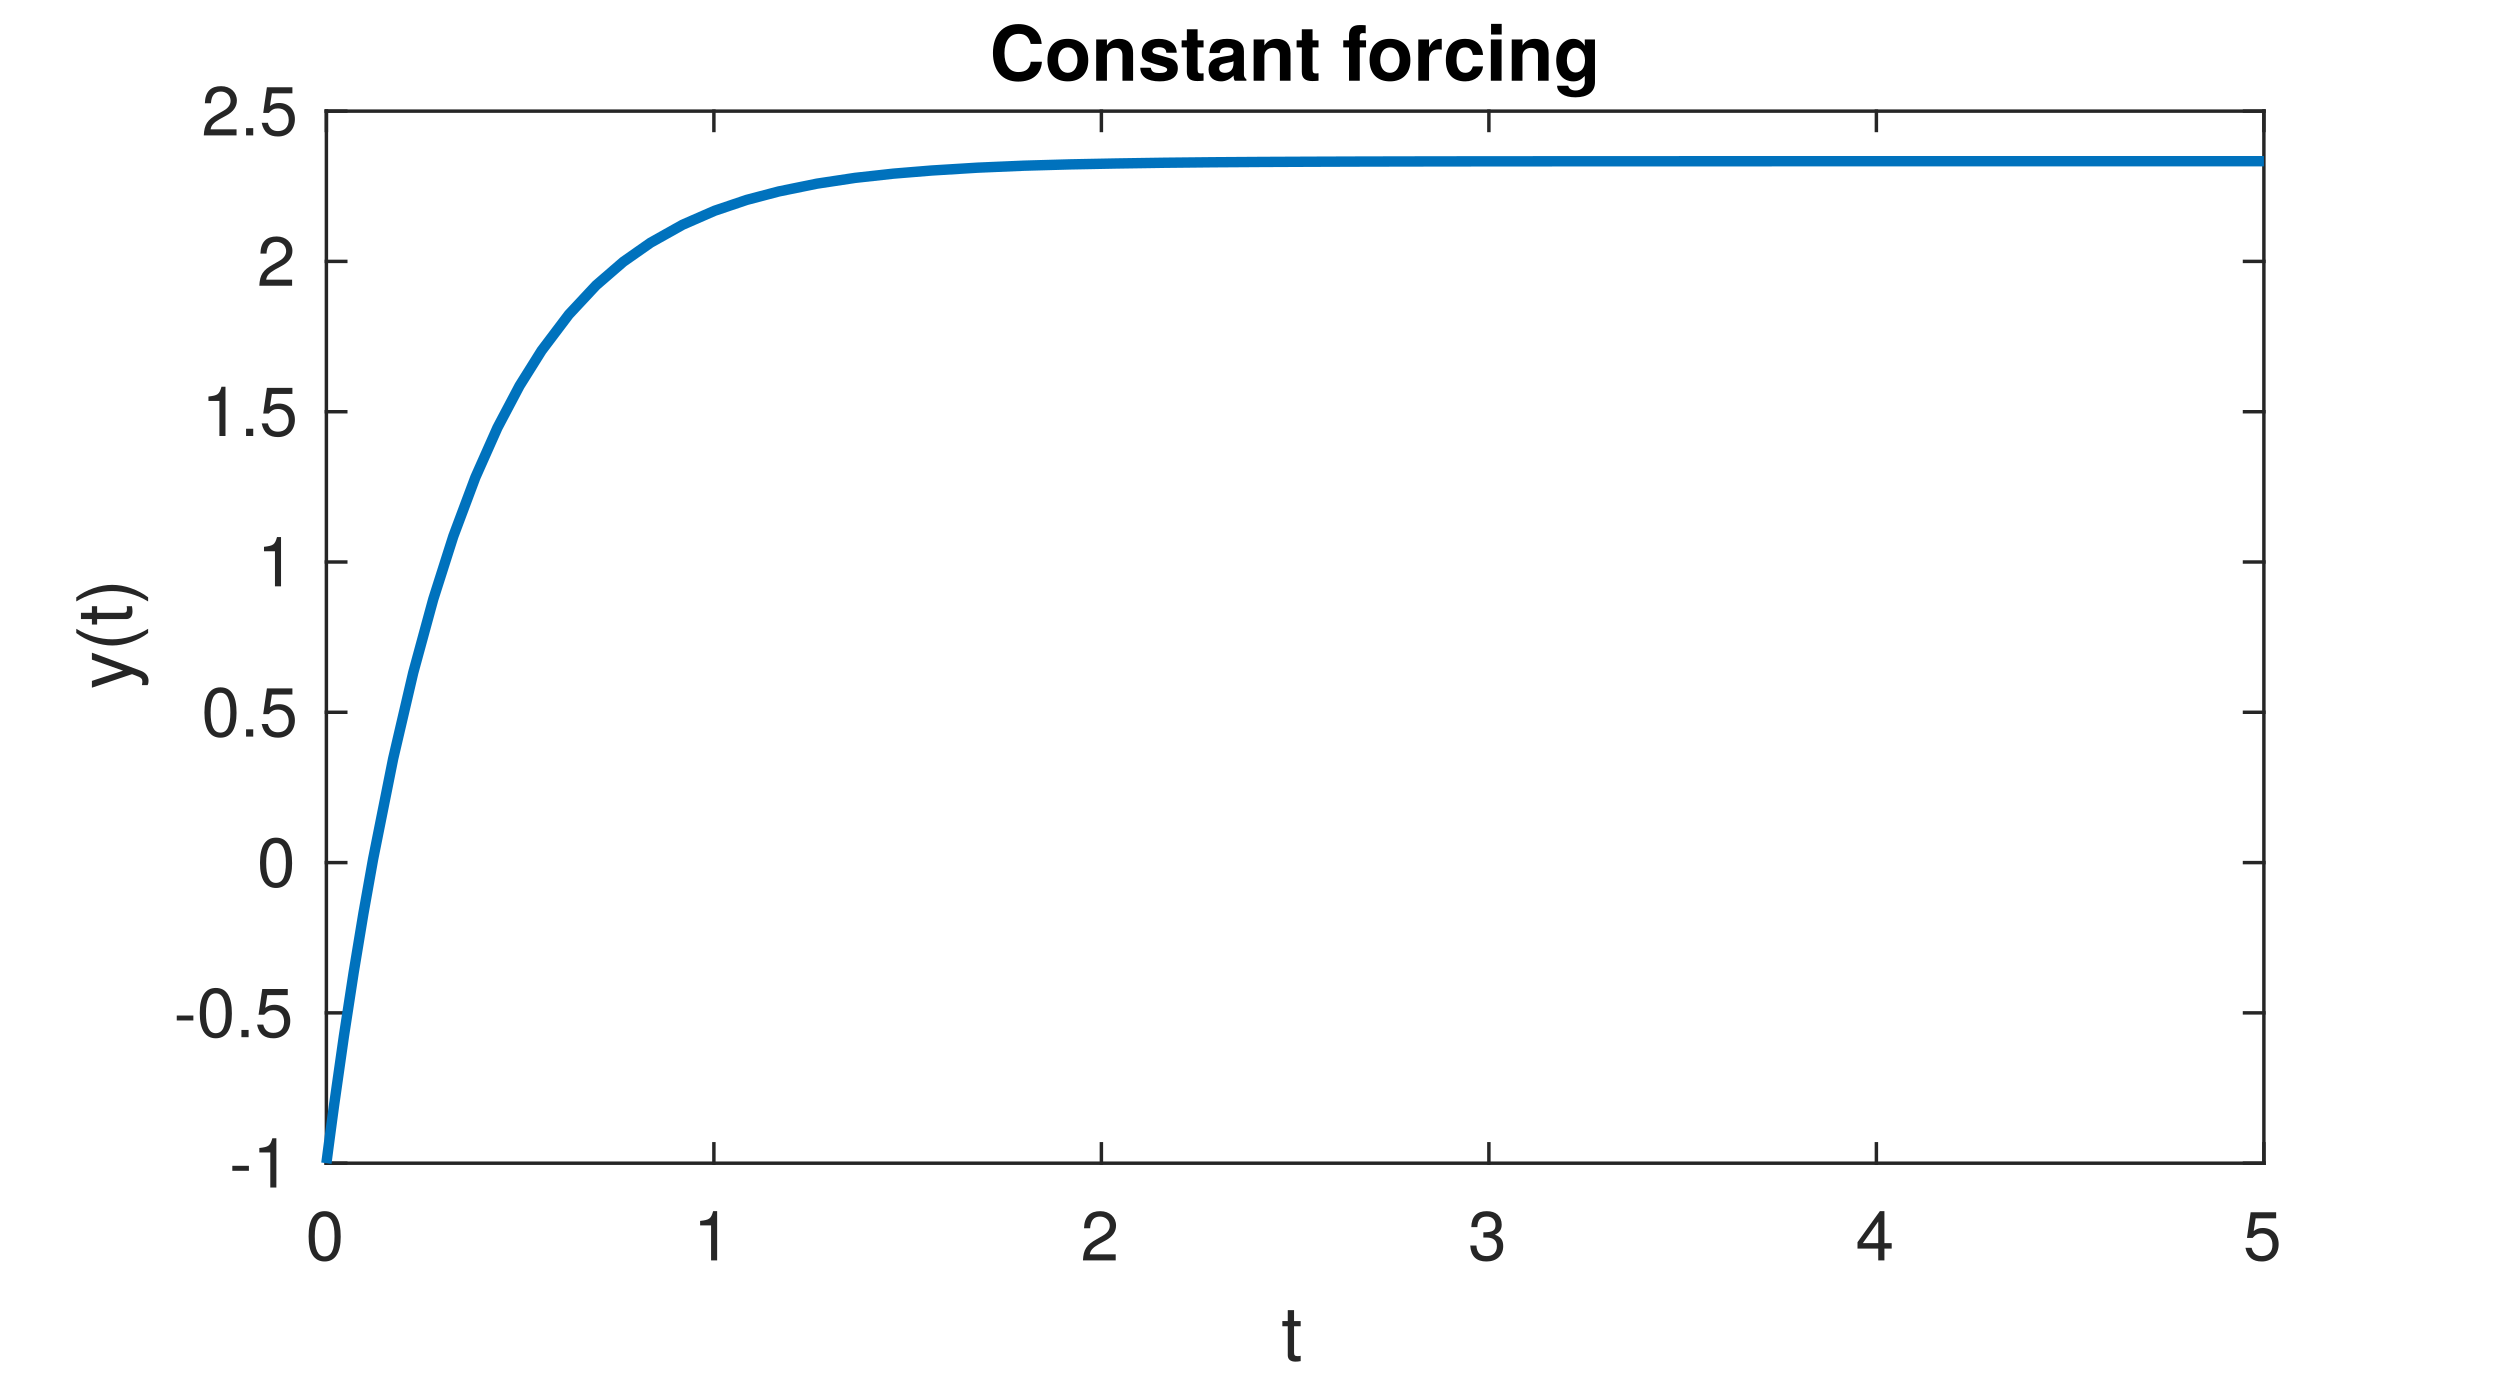
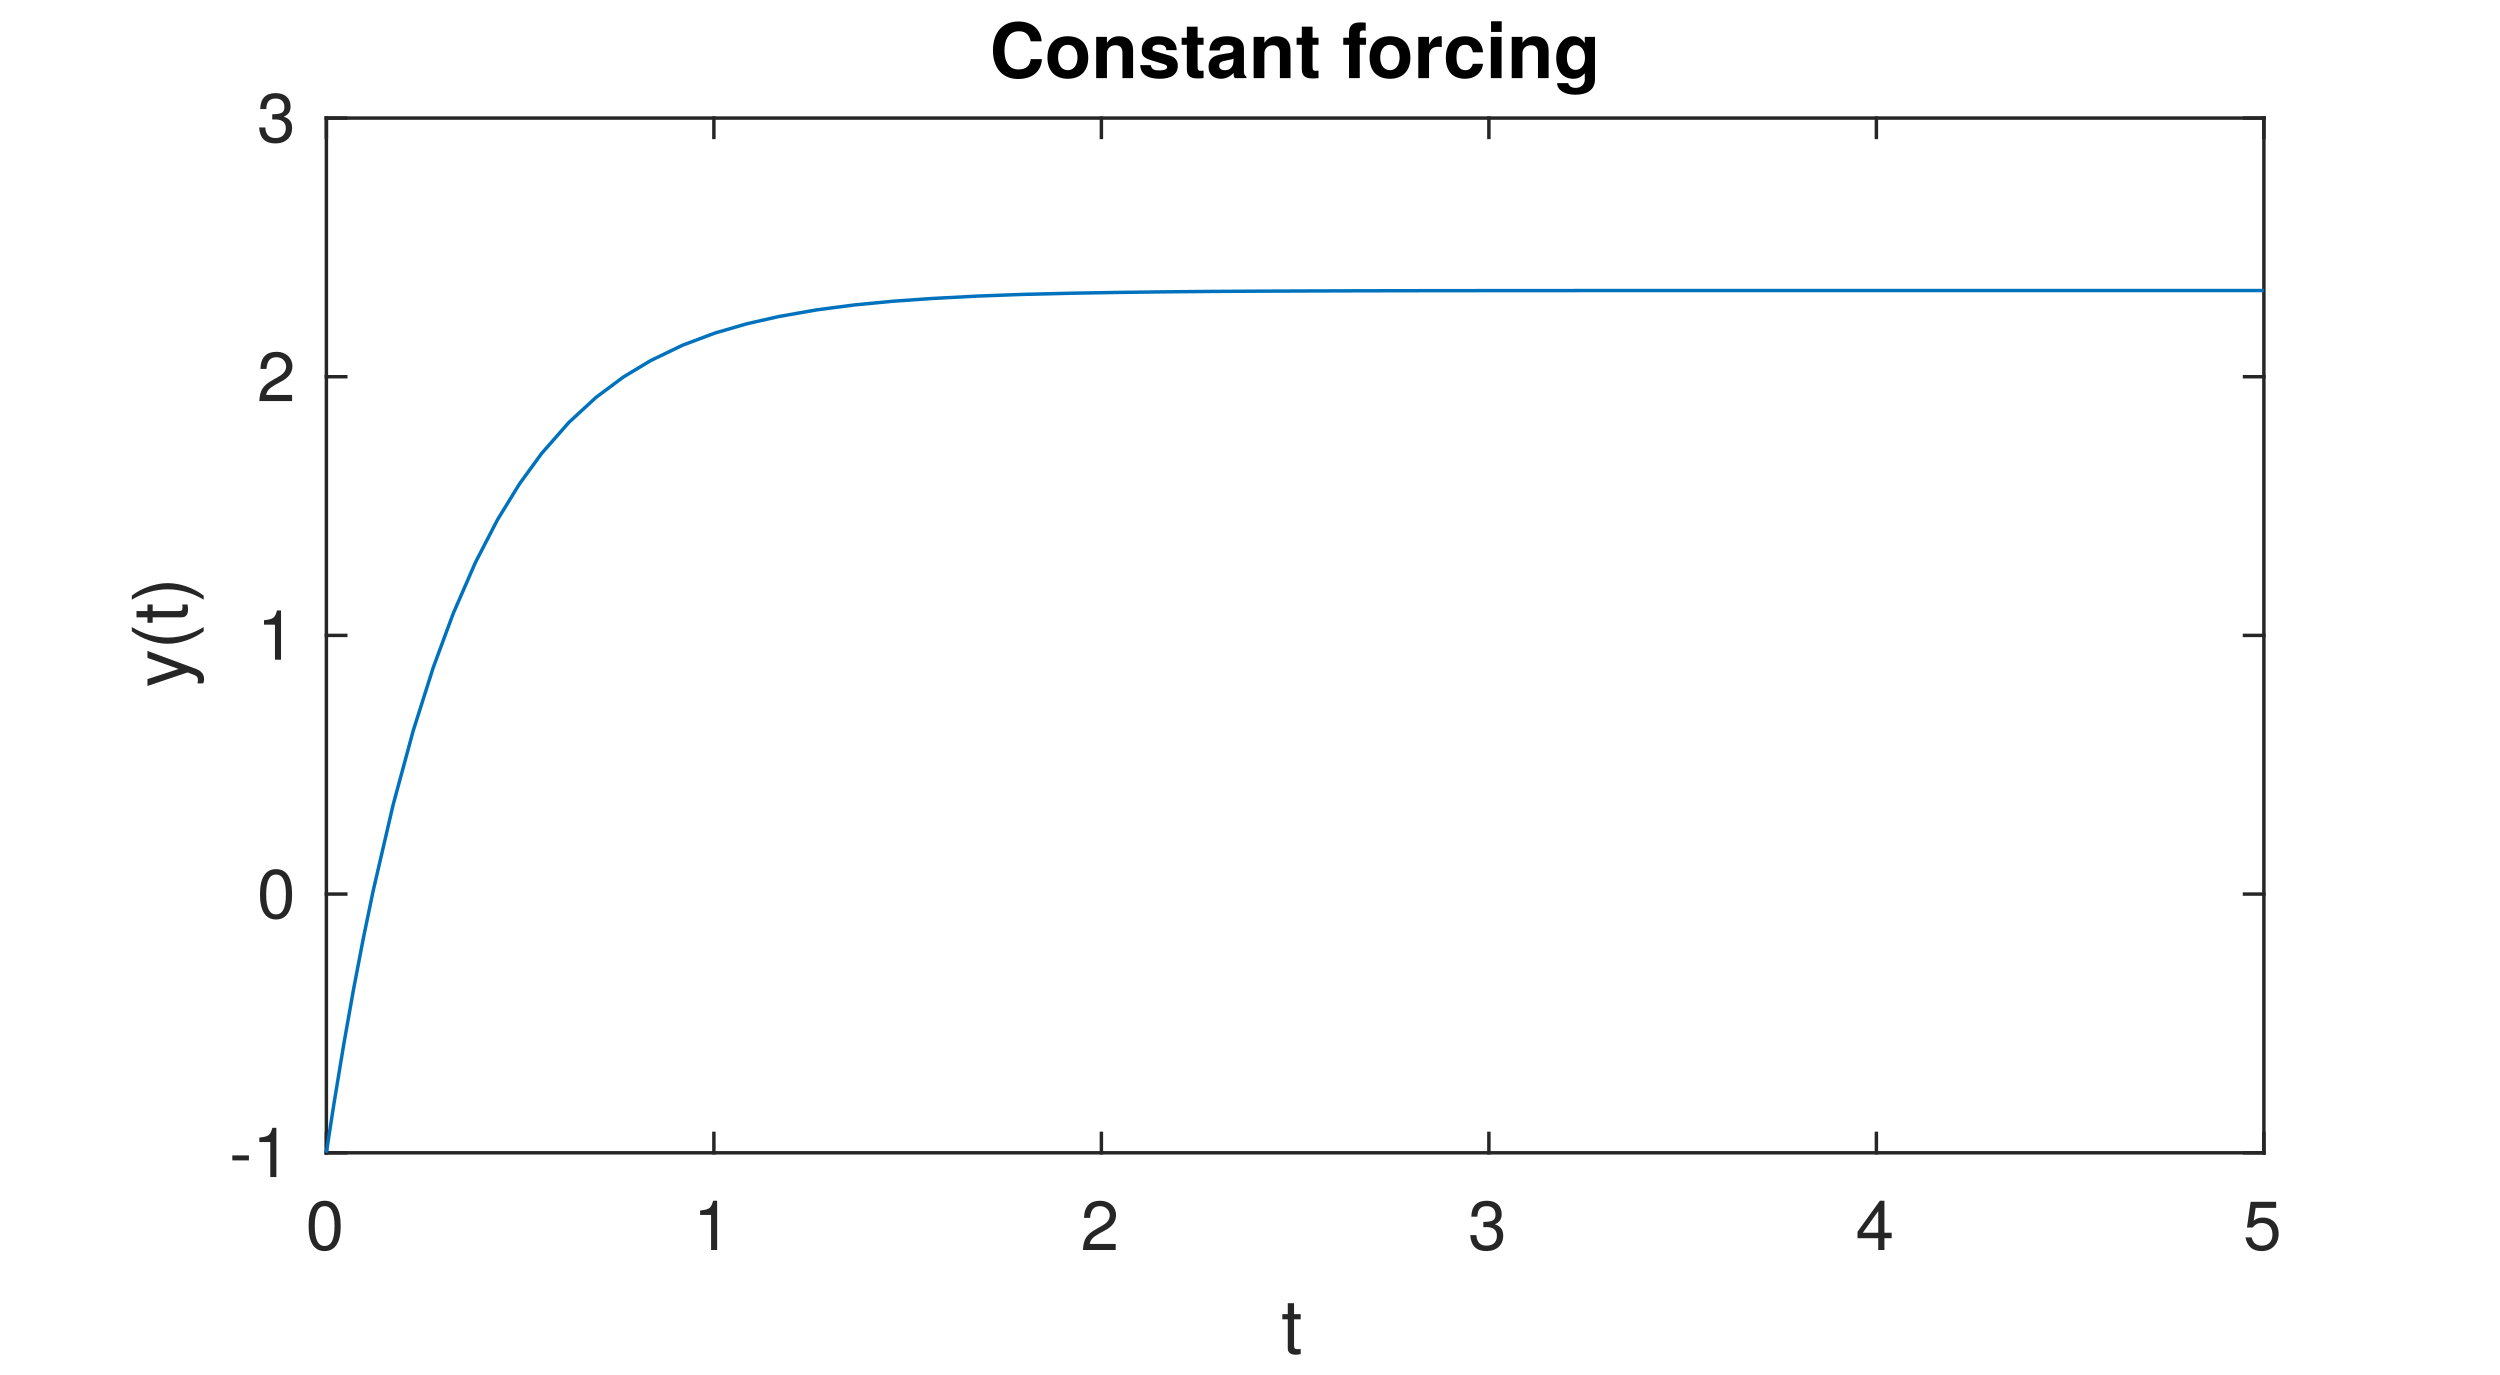
<svg xmlns="http://www.w3.org/2000/svg" style="fill-opacity:1; color-rendering:auto; color-interpolation:auto; text-rendering:auto; stroke:black; stroke-linecap:square; stroke-miterlimit:10; shape-rendering:auto; stroke-opacity:1; fill:black; stroke-dasharray:none; font-weight:normal; stroke-width:1; font-family:'Dialog'; font-style:normal; stroke-linejoin:miter; font-size:12px; stroke-dashoffset:0; image-rendering:auto;" width="360" height="198">
  <defs id="genericDefs" />
  <g>
    <defs id="defs1">
      <clipPath clipPathUnits="userSpaceOnUse" id="clipPath1">
        <path d="M0 0 L360 0 L360 198 L0 198 L0 0 Z" />
      </clipPath>
      <font horiz-adv-x="50.0" id="font1">
        <font-face ascent="95.2" descent="21.3" units-per-em="100" style="font-style:normal; font-family:Helvetica Neue; font-weight:normal;" />
        <missing-glyph horiz-adv-x="50.0" d="M40.9 66.6 L10.2 66.6 L10.2 4.7 L40.9 4.7 ZM46 71.2 L46 0.1 L5.1 0.1 L5.1 71.2 Z" />
        <glyph unicode="0" horiz-adv-x="55.6" d="M13.2 34.9 Q13.2 37.5 13.25 40.65 Q13.3 43.8 13.75 46.95 Q14.2 50.1 15.05 53.1 Q15.9 56.1 17.55 58.35 Q19.2 60.6 21.7 62 Q24.2 63.4 27.8 63.4 Q31.4 63.4 33.9 62 Q36.4 60.6 38.05 58.35 Q39.7 56.1 40.55 53.1 Q41.4 50.1 41.85 46.95 Q42.3 43.8 42.35 40.65 Q42.4 37.5 42.4 34.9 Q42.4 30.9 42.15 25.95 Q41.9 21 40.55 16.65 Q39.2 12.3 36.2 9.3 Q33.2 6.3 27.8 6.3 Q22.4 6.3 19.4 9.3 Q16.4 12.3 15.05 16.65 Q13.7 21 13.45 25.95 Q13.2 30.9 13.2 34.9 ZM4.2 34.8 Q4.2 30.9 4.4 26.7 Q4.6 22.5 5.4 18.5 Q6.2 14.5 7.7 10.95 Q9.2 7.4 11.8 4.7 Q14.4 2 18.35 0.45 Q22.3 -1.1 27.8 -1.1 Q33.4 -1.1 37.3 0.45 Q41.2 2 43.8 4.7 Q46.4 7.4 47.9 10.95 Q49.4 14.5 50.2 18.5 Q51 22.5 51.2 26.7 Q51.4 30.9 51.4 34.8 Q51.4 38.7 51.2 42.9 Q51 47.1 50.2 51.1 Q49.4 55.1 47.9 58.7 Q46.4 62.3 43.8 65 Q41.2 67.7 37.25 69.3 Q33.3 70.9 27.8 70.9 Q22.3 70.9 18.35 69.3 Q14.4 67.7 11.8 65 Q9.2 62.3 7.7 58.7 Q6.2 55.1 5.4 51.1 Q4.6 47.1 4.4 42.9 Q4.2 38.7 4.2 34.8 Z" />
        <glyph unicode="1" horiz-adv-x="55.6" d="M35.6 0 L35.6 70.9 L29.1 70.9 Q28.4 66.9 26.5 64.3 Q24.6 61.7 21.85 60.2 Q19.1 58.7 15.7 58.15 Q12.3 57.6 8.7 57.6 L8.7 50.8 L27.1 50.8 L27.1 0 Z" />
        <glyph unicode="2" horiz-adv-x="55.6" d="M4.4 45.8 L12.9 45.8 Q12.8 49 13.55 52.15 Q14.3 55.3 16 57.8 Q17.7 60.3 20.35 61.85 Q23 63.4 26.7 63.4 Q29.5 63.4 32 62.5 Q34.5 61.6 36.35 59.9 Q38.2 58.2 39.3 55.85 Q40.4 53.5 40.4 50.6 Q40.4 46.9 39.25 44.1 Q38.1 41.3 35.85 38.9 Q33.6 36.5 30.2 34.15 Q26.8 31.8 22.3 29 Q18.6 26.8 15.2 24.3 Q11.8 21.8 9.1 18.5 Q6.4 15.2 4.65 10.75 Q2.9 6.3 2.4 0 L48.7 0 L48.7 7.5 L12.3 7.5 Q12.9 10.8 14.85 13.35 Q16.8 15.9 19.55 18.1 Q22.3 20.3 25.6 22.25 Q28.9 24.2 32.2 26.2 Q35.5 28.3 38.6 30.6 Q41.7 32.9 44.1 35.75 Q46.5 38.6 47.95 42.2 Q49.4 45.8 49.4 50.5 Q49.4 55.5 47.65 59.3 Q45.9 63.1 42.9 65.65 Q39.9 68.2 35.85 69.55 Q31.8 70.9 27.2 70.9 Q21.6 70.9 17.2 69 Q12.8 67.1 9.85 63.75 Q6.9 60.4 5.5 55.8 Q4.1 51.2 4.4 45.8 Z" />
        <glyph unicode="3" horiz-adv-x="55.6" d="M21.8 40.5 L21.8 33.3 Q24.2 33.6 26.9 33.6 Q30.1 33.6 32.85 32.75 Q35.6 31.9 37.6 30.15 Q39.6 28.4 40.8 25.85 Q42 23.3 42 20 Q42 16.8 40.75 14.25 Q39.5 11.7 37.4 9.95 Q35.3 8.2 32.5 7.25 Q29.7 6.3 26.6 6.3 Q19.3 6.3 15.5 10.65 Q11.7 15 11.5 21.9 L3 21.9 Q2.9 16.4 4.55 12.1 Q6.2 7.8 9.3 4.85 Q12.4 1.9 16.8 0.4 Q21.2 -1.1 26.6 -1.1 Q31.6 -1.1 36.05 0.25 Q40.5 1.6 43.8 4.3 Q47.1 7 49.05 11.05 Q51 15.1 51 20.4 Q51 26.8 47.85 31.5 Q44.7 36.2 38.2 37.6 L38.2 37.8 Q42.4 39.7 45.2 43.4 Q48 47.1 48 51.9 Q48 56.8 46.35 60.4 Q44.7 64 41.8 66.3 Q38.9 68.6 34.95 69.75 Q31 70.9 26.4 70.9 Q21.1 70.9 17.05 69.2 Q13 67.5 10.3 64.5 Q7.6 61.5 6.15 57.3 Q4.7 53.1 4.5 48 L13 48 Q13 51.1 13.8 53.9 Q14.6 56.7 16.25 58.8 Q17.9 60.9 20.45 62.15 Q23 63.4 26.4 63.4 Q31.8 63.4 35.4 60.55 Q39 57.7 39 52 Q39 49.2 37.9 47 Q36.8 44.8 34.95 43.35 Q33.1 41.9 30.65 41.15 Q28.2 40.4 25.5 40.4 L23.7 40.4 Q23.2 40.4 22.7 40.4 Q22.3 40.4 21.8 40.5 Z" />
        <glyph unicode="4" horiz-adv-x="55.6" d="M33.9 24.1 L10.1 24.1 L33.7 58.8 L33.9 58.8 ZM41.9 24.1 L41.9 70.9 L35.1 70.9 L2.8 24.8 L2.8 16.6 L33.9 16.6 L33.9 0 L41.9 0 L41.9 16.6 L51.5 16.6 L51.5 24.1 Z" />
        <glyph unicode="5" horiz-adv-x="55.6" d="M47 62.2 L47 69.7 L12 69.7 L5.4 32.9 L12.7 32.5 Q15.2 35.5 18.45 37.35 Q21.7 39.2 25.9 39.2 Q29.5 39.2 32.45 38 Q35.4 36.8 37.5 34.65 Q39.6 32.5 40.75 29.55 Q41.9 26.6 41.9 23.1 Q41.9 18.9 40.7 15.75 Q39.5 12.6 37.45 10.5 Q35.4 8.4 32.65 7.35 Q29.9 6.3 26.9 6.3 Q23.7 6.3 21.05 7.25 Q18.4 8.2 16.45 9.95 Q14.5 11.7 13.35 14.05 Q12.2 16.4 12 19.1 L3.5 19.1 Q3.6 14.3 5.4 10.5 Q7.2 6.7 10.3 4.15 Q13.4 1.6 17.45 0.25 Q21.5 -1.1 26.1 -1.1 Q32.3 -1.1 36.95 0.85 Q41.6 2.8 44.7 6.1 Q47.8 9.4 49.35 13.65 Q50.9 17.9 50.9 22.4 Q50.9 28.5 49.1 33.05 Q47.3 37.6 44.2 40.65 Q41.1 43.7 36.9 45.2 Q32.7 46.7 28 46.7 Q24.4 46.7 20.75 45.45 Q17.1 44.2 14.8 41.6 L14.6 41.8 L18.4 62.2 Z" />
        <glyph unicode="t" horiz-adv-x="31.5" d="M18.2 51.7 L18.2 67.2 L9.7 67.2 L9.7 51.7 L0.9 51.7 L0.9 44.2 L9.7 44.2 L9.7 11.3 Q9.7 7.7 10.4 5.5 Q11.1 3.3 12.55 2.1 Q14 0.9 16.35 0.45 Q18.7 0 22 0 L28.5 0 L28.5 7.5 L24.6 7.5 Q22.6 7.5 21.35 7.65 Q20.1 7.8 19.4 8.3 Q18.7 8.8 18.45 9.7 Q18.2 10.6 18.2 12.1 L18.2 44.2 L28.5 44.2 L28.5 51.7 Z" />
        <glyph unicode="-" horiz-adv-x="38.9" d="M5 31.8 L5 23.8 L33.9 23.8 L33.9 31.8 Z" />
-         <glyph unicode="." horiz-adv-x="27.8" d="M8.3 11.1 L8.3 0 L19.4 0 L19.4 11.1 Z" />
        <glyph unicode=")" horiz-adv-x="25.9" d="M-0.9 -19.7 L5.5 -19.7 Q13.3 -9.4 17.25 2.55 Q21.2 14.5 21.2 26.3 Q21.2 32.9 20.1 38.9 Q19 44.9 16.95 50.65 Q14.9 56.4 12 61.95 Q9.1 67.5 5.5 73.1 L-0.9 73.1 Q6.1 61.6 9.15 50.25 Q12.2 38.9 12.2 26.3 Q12.2 14.1 9.2 2.85 Q6.2 -8.4 -0.9 -19.7 Z" />
        <glyph unicode="(" horiz-adv-x="25.9" d="M20.4 -19.7 L26.9 -19.7 Q19.8 -8.2 16.75 3.1 Q13.7 14.4 13.7 27 Q13.7 39.3 16.7 50.5 Q19.7 61.7 26.9 73.1 L20.4 73.1 Q12.6 62.8 8.65 50.8 Q4.7 38.8 4.7 27 Q4.7 20.4 5.8 14.4 Q6.9 8.4 8.95 2.7 Q11 -3 13.9 -8.55 Q16.8 -14.1 20.4 -19.7 Z" />
        <glyph unicode="y" horiz-adv-x="50.0" d="M26.7 -6.9 Q25.2 -10.7 23.75 -13.3 Q22.3 -15.9 20.55 -17.55 Q18.8 -19.2 16.65 -19.95 Q14.5 -20.7 11.7 -20.7 Q10.2 -20.7 8.7 -20.5 Q7.2 -20.3 5.8 -19.8 L5.8 -12 Q6.9 -12.5 8.35 -12.85 Q9.8 -13.2 10.8 -13.2 Q13.4 -13.2 15.15 -11.95 Q16.9 -10.7 17.8 -8.4 L21.3 0.3 L0.8 51.7 L10.4 51.7 L25.5 9.4 L25.7 9.4 L40.2 51.7 L49.2 51.7 Z" />
      </font>
      <font horiz-adv-x="50.0" id="font2">
        <font-face ascent="97.5" descent="21.7" units-per-em="100" style="font-style:normal; font-family:Helvetica Neue; font-weight:bold;" />
        <missing-glyph horiz-adv-x="50.0" d="M39.1 60.7 L11.1 60.7 L11.1 9.5 L39.1 9.5 ZM48.2 69.8 L48.2 0.3 L1.7 0.3 L1.7 69.8 Z" />
        <glyph unicode="g" horiz-adv-x="61.1" d="M29.5 12.2 Q26.2 12.2 24 13.6 Q21.8 15 20.45 17.2 Q19.1 19.4 18.55 22.15 Q18 24.9 18 27.7 Q18 30.6 18.65 33.25 Q19.3 35.9 20.75 37.95 Q22.2 40 24.35 41.2 Q26.5 42.4 29.5 42.4 Q33 42.4 35.3 41.1 Q37.6 39.8 39 37.6 Q40.4 35.4 41 32.55 Q41.6 29.7 41.6 26.5 Q41.6 23.7 40.85 21.15 Q40.1 18.6 38.6 16.6 Q37.1 14.6 34.8 13.4 Q32.5 12.2 29.5 12.2 ZM55.1 3.3 L55.1 51.7 L41.6 51.7 L41.6 44.8 L41.4 44.8 Q38.8 49.3 34.95 51.2 Q31.1 53.1 26 53.1 Q20.6 53.1 16.45 51 Q12.3 48.9 9.5 45.35 Q6.7 41.8 5.25 37.15 Q3.8 32.5 3.8 27.5 Q3.8 22.2 5.05 17.45 Q6.3 12.7 9 9.15 Q11.7 5.6 15.9 3.55 Q20.1 1.5 25.9 1.5 Q30.6 1.5 34.85 3.45 Q39.1 5.4 41.4 9.5 L41.6 9.5 L41.6 2.7 Q41.7 -2.8 38.95 -6.4 Q36.2 -10 30.2 -10 Q26.4 -10 23.5 -8.45 Q20.6 -6.9 19.6 -2.9 L5.5 -2.9 Q5.8 -7.3 7.95 -10.45 Q10.1 -13.6 13.35 -15.6 Q16.6 -17.6 20.55 -18.55 Q24.5 -19.5 28.3 -19.5 Q37.2 -19.5 42.5 -17.1 Q47.8 -14.7 50.6 -11.25 Q53.4 -7.8 54.25 -3.8 Q55.1 0.2 55.1 3.3 Z" />
        <glyph unicode="i" horiz-adv-x="25.8" d="M20 59.7 L20 71.4 L5.8 71.4 L5.8 59.7 ZM5.8 51.7 L5.8 0 L20 0 L20 51.7 Z" />
        <glyph unicode="c" horiz-adv-x="57.4" d="M40.6 33.5 L54.5 33.5 Q54.2 38.5 52.1 42.15 Q50 45.8 46.65 48.25 Q43.3 50.7 39.05 51.9 Q34.8 53.1 30.2 53.1 Q23.9 53.1 19 51 Q14.1 48.9 10.7 45.15 Q7.3 41.4 5.55 36.25 Q3.8 31.1 3.8 25.1 Q3.8 19.3 5.7 14.45 Q7.6 9.6 11 6.1 Q14.4 2.6 19.25 0.65 Q24.1 -1.3 29.9 -1.3 Q40.2 -1.3 46.8 4.1 Q53.4 9.5 54.8 19.8 L41.1 19.8 Q40.4 15 37.65 12.15 Q34.9 9.3 29.8 9.3 Q26.5 9.3 24.2 10.8 Q21.9 12.3 20.55 14.65 Q19.2 17 18.6 19.9 Q18 22.8 18 25.6 Q18 28.5 18.6 31.45 Q19.2 34.4 20.65 36.85 Q22.1 39.3 24.4 40.85 Q26.7 42.4 30.1 42.4 Q39.2 42.4 40.6 33.5 Z" />
        <glyph unicode="r" horiz-adv-x="38.9" d="M5.4 51.7 L5.4 0 L19.6 0 L19.6 23.3 Q19.6 26.8 20.3 29.8 Q21 32.8 22.65 35.05 Q24.3 37.3 27 38.6 Q29.7 39.9 33.6 39.9 Q34.9 39.9 36.3 39.75 Q37.7 39.6 38.7 39.4 L38.7 52.6 Q37 53.1 35.6 53.1 Q32.9 53.1 30.4 52.3 Q27.9 51.5 25.7 50.05 Q23.5 48.6 21.8 46.55 Q20.1 44.5 19.1 42.1 L18.9 42.1 L18.9 51.7 Z" />
        <glyph unicode="f" horiz-adv-x="33.3" d="M8.5 42.2 L8.5 0 L22.7 0 L22.7 42.2 L32.5 42.2 L32.5 51.7 L22.7 51.7 L22.7 54.8 Q22.7 58 23.95 59.35 Q25.2 60.7 28.1 60.7 Q30.8 60.7 33.3 60.4 L33.3 71 Q31.5 71.1 29.6 71.25 Q27.7 71.4 25.8 71.4 Q17.1 71.4 12.8 67 Q8.5 62.6 8.5 55.7 L8.5 51.7 L0 51.7 L0 42.2 Z" />
        <glyph unicode=" " horiz-adv-x="27.8" d="" />
        <glyph unicode="a" horiz-adv-x="57.4" d="M4.8 35.8 Q5.1 40.8 7.3 44.1 Q9.5 47.4 12.9 49.4 Q16.3 51.4 20.55 52.25 Q24.8 53.1 29.1 53.1 Q33 53.1 37 52.55 Q41 52 44.3 50.4 Q47.6 48.8 49.7 45.95 Q51.8 43.1 51.8 38.4 L51.8 11.5 Q51.8 8 52.2 4.8 Q52.6 1.6 53.6 0 L39.2 0 Q38.8 1.2 38.55 2.45 Q38.3 3.7 38.2 5 Q34.8 1.5 30.2 0.1 Q25.6 -1.3 20.8 -1.3 Q17.1 -1.3 13.9 -0.4 Q10.7 0.5 8.3 2.4 Q5.9 4.3 4.55 7.2 Q3.2 10.1 3.2 14.1 Q3.2 18.5 4.75 21.35 Q6.3 24.2 8.75 25.9 Q11.2 27.6 14.35 28.45 Q17.5 29.3 20.7 29.8 Q23.9 30.3 27 30.6 Q30.1 30.9 32.5 31.5 Q34.9 32.1 36.3 33.25 Q37.7 34.4 37.6 36.6 Q37.6 38.9 36.85 40.25 Q36.1 41.6 34.85 42.35 Q33.6 43.1 31.95 43.35 Q30.3 43.6 28.4 43.6 Q24.2 43.6 21.8 41.8 Q19.4 40 19 35.8 ZM37.6 25.3 Q36.7 24.5 35.35 24.05 Q34 23.6 32.45 23.3 Q30.9 23 29.2 22.8 Q27.5 22.6 25.8 22.3 Q24.2 22 22.65 21.5 Q21.1 21 19.95 20.15 Q18.8 19.3 18.1 18 Q17.4 16.7 17.4 14.7 Q17.4 12.8 18.1 11.5 Q18.8 10.2 20 9.45 Q21.2 8.7 22.8 8.4 Q24.4 8.1 26.1 8.1 Q30.3 8.1 32.6 9.5 Q34.9 10.9 36 12.85 Q37.1 14.8 37.35 16.8 Q37.6 18.8 37.6 20 Z" />
        <glyph unicode="t" horiz-adv-x="35.2" d="M23.4 51.7 L23.4 67.2 L9.2 67.2 L9.2 51.7 L0.6 51.7 L0.6 42.2 L9.2 42.2 L9.2 11.7 Q9.2 7.8 10.5 5.4 Q11.8 3 14.05 1.7 Q16.3 0.4 19.25 -0.05 Q22.2 -0.5 25.5 -0.5 Q27.6 -0.5 29.8 -0.4 Q32 -0.3 33.8 0 L33.8 11 Q32.8 10.8 31.7 10.7 Q30.6 10.6 29.4 10.6 Q25.8 10.6 24.6 11.8 Q23.4 13 23.4 16.6 L23.4 42.2 L33.8 42.2 L33.8 51.7 Z" />
        <glyph unicode="s" horiz-adv-x="53.7" d="M16.4 16.8 L2.9 16.8 Q3.1 11.6 5.25 8.15 Q7.4 4.7 10.75 2.6 Q14.1 0.5 18.4 -0.4 Q22.7 -1.3 27.2 -1.3 Q31.6 -1.3 35.85 -0.45 Q40.1 0.4 43.4 2.5 Q46.7 4.6 48.75 8.05 Q50.8 11.5 50.8 16.6 Q50.8 20.2 49.4 22.65 Q48 25.1 45.7 26.75 Q43.4 28.4 40.45 29.4 Q37.5 30.4 34.4 31.1 Q31.4 31.8 28.5 32.4 Q25.6 33 23.35 33.75 Q21.1 34.5 19.7 35.7 Q18.3 36.9 18.3 38.8 Q18.3 40.4 19.1 41.35 Q19.9 42.3 21.05 42.8 Q22.2 43.3 23.6 43.45 Q25 43.6 26.2 43.6 Q30 43.6 32.8 42.15 Q35.6 40.7 35.9 36.6 L49.4 36.6 Q49 41.4 46.95 44.55 Q44.9 47.7 41.8 49.6 Q38.7 51.5 34.75 52.3 Q30.8 53.1 26.6 53.1 Q22.4 53.1 18.4 52.35 Q14.4 51.6 11.2 49.75 Q8 47.9 6.05 44.7 Q4.1 41.5 4.1 36.5 Q4.1 33.1 5.5 30.75 Q6.9 28.4 9.2 26.85 Q11.5 25.3 14.45 24.35 Q17.4 23.4 20.5 22.7 Q28.1 21.1 32.35 19.5 Q36.6 17.9 36.6 14.7 Q36.6 12.8 35.7 11.55 Q34.8 10.3 33.45 9.55 Q32.1 8.8 30.45 8.45 Q28.8 8.1 27.3 8.1 Q25.2 8.1 23.25 8.6 Q21.3 9.1 19.8 10.15 Q18.3 11.2 17.35 12.85 Q16.4 14.5 16.4 16.8 Z" />
        <glyph unicode="n" horiz-adv-x="59.3" d="M5.4 51.7 L5.4 0 L19.6 0 L19.6 27.1 Q19.6 35 22.2 38.45 Q24.8 41.9 30.6 41.9 Q35.7 41.9 37.7 38.75 Q39.7 35.6 39.7 29.2 L39.7 0 L53.9 0 L53.9 31.8 Q53.9 36.6 53.05 40.55 Q52.2 44.5 50.1 47.25 Q48 50 44.35 51.55 Q40.7 53.1 35 53.1 Q30.5 53.1 26.2 51.05 Q21.9 49 19.2 44.5 L18.9 44.5 L18.9 51.7 Z" />
        <glyph unicode="o" horiz-adv-x="61.1" d="M18 25.8 Q18 28.9 18.6 31.9 Q19.2 34.9 20.65 37.2 Q22.1 39.5 24.5 40.95 Q26.9 42.4 30.5 42.4 Q34.1 42.4 36.55 40.95 Q39 39.5 40.45 37.2 Q41.9 34.9 42.5 31.9 Q43.1 28.9 43.1 25.8 Q43.1 22.7 42.5 19.75 Q41.9 16.8 40.45 14.45 Q39 12.1 36.55 10.7 Q34.1 9.3 30.5 9.3 Q26.9 9.3 24.5 10.7 Q22.1 12.1 20.65 14.45 Q19.2 16.8 18.6 19.75 Q18 22.7 18 25.8 ZM3.8 25.8 Q3.8 19.6 5.7 14.6 Q7.6 9.6 11.1 6.05 Q14.6 2.5 19.5 0.6 Q24.4 -1.3 30.5 -1.3 Q36.6 -1.3 41.55 0.6 Q46.5 2.5 50 6.05 Q53.5 9.6 55.4 14.6 Q57.3 19.6 57.3 25.8 Q57.3 32 55.4 37.05 Q53.5 42.1 50 45.65 Q46.5 49.2 41.55 51.15 Q36.6 53.1 30.5 53.1 Q24.4 53.1 19.5 51.15 Q14.6 49.2 11.1 45.65 Q7.6 42.1 5.7 37.05 Q3.8 32 3.8 25.8 Z" />
        <glyph unicode="C" horiz-adv-x="74.1" d="M54.5 47.4 L69.7 47.4 Q69 53.6 66.3 58.4 Q63.6 63.2 59.45 66.45 Q55.3 69.7 50.05 71.4 Q44.8 73.1 38.9 73.1 Q30.7 73.1 24.15 70.2 Q17.6 67.3 13.1 62.2 Q8.6 57.1 6.2 50.25 Q3.8 43.4 3.8 35.4 Q3.8 27.6 6.2 20.85 Q8.6 14.1 13.1 9.1 Q17.6 4.1 24.15 1.25 Q30.7 -1.6 38.9 -1.6 Q45.5 -1.6 51 0.4 Q56.5 2.4 60.6 6.2 Q64.7 10 67.2 15.4 Q69.7 20.8 70.3 27.5 L55.1 27.5 Q54.2 20.3 50.15 15.9 Q46.1 11.5 38.9 11.5 Q33.6 11.5 29.9 13.55 Q26.2 15.6 23.9 19 Q21.6 22.4 20.55 26.65 Q19.5 30.9 19.5 35.4 Q19.5 40.1 20.55 44.5 Q21.6 48.9 23.9 52.35 Q26.2 55.8 29.9 57.85 Q33.6 59.9 38.9 59.9 Q41.8 59.9 44.45 58.95 Q47.1 58 49.2 56.3 Q51.3 54.6 52.7 52.35 Q54.1 50.1 54.5 47.4 Z" />
      </font>
    </defs>
    <g style="fill:white; stroke:white;">
      <rect x="0" y="0" width="360" style="clip-path:url(#clipPath1); stroke:none;" height="198" />
    </g>
    <g style="fill:white; text-rendering:optimizeSpeed; color-rendering:optimizeSpeed; image-rendering:optimizeSpeed; shape-rendering:crispEdges; stroke:white; color-interpolation:sRGB;">
      <rect x="0" width="360" height="198" y="0" style="stroke:none;" />
-       <path style="stroke:none;" d="M47 167.5 L326 167.5 L326 16 L47 16 Z" />
+       <path style="stroke:none;" d="M47 166 L326 166 L326 17 L47 17 Z" />
    </g>
    <g style="fill:rgb(38,38,38); text-rendering:geometricPrecision; image-rendering:optimizeQuality; color-rendering:optimizeQuality; stroke-linejoin:round; stroke:rgb(38,38,38); color-interpolation:linearRGB; stroke-width:0.5;">
-       <line y2="167.5" style="fill:none;" x1="47" x2="326" y1="167.5" />
-       <line y2="16" style="fill:none;" x1="47" x2="326" y1="16" />
-       <line y2="164.71" style="fill:none;" x1="47" x2="47" y1="167.5" />
-       <line y2="164.71" style="fill:none;" x1="102.8" x2="102.8" y1="167.5" />
-       <line y2="164.71" style="fill:none;" x1="158.6" x2="158.6" y1="167.5" />
-       <line y2="164.71" style="fill:none;" x1="214.4" x2="214.4" y1="167.5" />
-       <line y2="164.71" style="fill:none;" x1="270.2" x2="270.2" y1="167.5" />
-       <line y2="164.71" style="fill:none;" x1="326" x2="326" y1="167.5" />
-       <line y2="18.79" style="fill:none;" x1="47" x2="47" y1="16" />
-       <line y2="18.79" style="fill:none;" x1="102.8" x2="102.8" y1="16" />
-       <line y2="18.79" style="fill:none;" x1="158.6" x2="158.6" y1="16" />
-       <line y2="18.79" style="fill:none;" x1="214.4" x2="214.4" y1="16" />
-       <line y2="18.79" style="fill:none;" x1="270.2" x2="270.2" y1="16" />
-       <line y2="18.79" style="fill:none;" x1="326" x2="326" y1="16" />
+       <line y2="166" style="fill:none;" x1="47" x2="326" y1="166" />
+       <line y2="17" style="fill:none;" x1="47" x2="326" y1="17" />
+       <line y2="163.21" style="fill:none;" x1="47" x2="47" y1="166" />
+       <line y2="163.21" style="fill:none;" x1="102.8" x2="102.8" y1="166" />
+       <line y2="163.21" style="fill:none;" x1="158.6" x2="158.6" y1="166" />
+       <line y2="163.21" style="fill:none;" x1="214.4" x2="214.4" y1="166" />
+       <line y2="163.21" style="fill:none;" x1="270.2" x2="270.2" y1="166" />
+       <line y2="163.21" style="fill:none;" x1="326" x2="326" y1="166" />
+       <line y2="19.79" style="fill:none;" x1="47" x2="47" y1="17" />
+       <line y2="19.79" style="fill:none;" x1="102.8" x2="102.8" y1="17" />
+       <line y2="19.79" style="fill:none;" x1="158.6" x2="158.6" y1="17" />
+       <line y2="19.79" style="fill:none;" x1="214.4" x2="214.4" y1="17" />
+       <line y2="19.79" style="fill:none;" x1="270.2" x2="270.2" y1="17" />
+       <line y2="19.79" style="fill:none;" x1="326" x2="326" y1="17" />
    </g>
-     <g transform="translate(47,171.5)" style="font-size:10px; fill:rgb(38,38,38); text-rendering:geometricPrecision; image-rendering:optimizeQuality; color-rendering:optimizeQuality; font-family:'Helvetica Neue'; stroke:rgb(38,38,38); color-interpolation:linearRGB;">
+     <g transform="translate(47,170)" style="font-size:10px; fill:rgb(38,38,38); text-rendering:geometricPrecision; image-rendering:optimizeQuality; color-rendering:optimizeQuality; font-family:'Helvetica Neue'; stroke:rgb(38,38,38); color-interpolation:linearRGB;">
      <text x="-3" xml:space="preserve" y="10" style="stroke:none;">0</text>
    </g>
-     <g transform="translate(102.8,171.5)" style="font-size:10px; fill:rgb(38,38,38); text-rendering:geometricPrecision; image-rendering:optimizeQuality; color-rendering:optimizeQuality; font-family:'Helvetica Neue'; stroke:rgb(38,38,38); color-interpolation:linearRGB;">
+     <g transform="translate(102.8,170)" style="font-size:10px; fill:rgb(38,38,38); text-rendering:geometricPrecision; image-rendering:optimizeQuality; color-rendering:optimizeQuality; font-family:'Helvetica Neue'; stroke:rgb(38,38,38); color-interpolation:linearRGB;">
      <text x="-3" xml:space="preserve" y="10" style="stroke:none;">1</text>
    </g>
-     <g transform="translate(158.6,171.5)" style="font-size:10px; fill:rgb(38,38,38); text-rendering:geometricPrecision; image-rendering:optimizeQuality; color-rendering:optimizeQuality; font-family:'Helvetica Neue'; stroke:rgb(38,38,38); color-interpolation:linearRGB;">
+     <g transform="translate(158.6,170)" style="font-size:10px; fill:rgb(38,38,38); text-rendering:geometricPrecision; image-rendering:optimizeQuality; color-rendering:optimizeQuality; font-family:'Helvetica Neue'; stroke:rgb(38,38,38); color-interpolation:linearRGB;">
      <text x="-3" xml:space="preserve" y="10" style="stroke:none;">2</text>
    </g>
-     <g transform="translate(214.4,171.5)" style="font-size:10px; fill:rgb(38,38,38); text-rendering:geometricPrecision; image-rendering:optimizeQuality; color-rendering:optimizeQuality; font-family:'Helvetica Neue'; stroke:rgb(38,38,38); color-interpolation:linearRGB;">
+     <g transform="translate(214.4,170)" style="font-size:10px; fill:rgb(38,38,38); text-rendering:geometricPrecision; image-rendering:optimizeQuality; color-rendering:optimizeQuality; font-family:'Helvetica Neue'; stroke:rgb(38,38,38); color-interpolation:linearRGB;">
      <text x="-3" xml:space="preserve" y="10" style="stroke:none;">3</text>
    </g>
-     <g transform="translate(270.2,171.5)" style="font-size:10px; fill:rgb(38,38,38); text-rendering:geometricPrecision; image-rendering:optimizeQuality; color-rendering:optimizeQuality; font-family:'Helvetica Neue'; stroke:rgb(38,38,38); color-interpolation:linearRGB;">
+     <g transform="translate(270.2,170)" style="font-size:10px; fill:rgb(38,38,38); text-rendering:geometricPrecision; image-rendering:optimizeQuality; color-rendering:optimizeQuality; font-family:'Helvetica Neue'; stroke:rgb(38,38,38); color-interpolation:linearRGB;">
      <text x="-3" xml:space="preserve" y="10" style="stroke:none;">4</text>
    </g>
-     <g transform="translate(326,171.5)" style="font-size:10px; fill:rgb(38,38,38); text-rendering:geometricPrecision; image-rendering:optimizeQuality; color-rendering:optimizeQuality; font-family:'Helvetica Neue'; stroke:rgb(38,38,38); color-interpolation:linearRGB;">
+     <g transform="translate(326,170)" style="font-size:10px; fill:rgb(38,38,38); text-rendering:geometricPrecision; image-rendering:optimizeQuality; color-rendering:optimizeQuality; font-family:'Helvetica Neue'; stroke:rgb(38,38,38); color-interpolation:linearRGB;">
      <text x="-3" xml:space="preserve" y="10" style="stroke:none;">5</text>
    </g>
-     <g transform="translate(186.5001,185)" style="font-size:11px; fill:rgb(38,38,38); text-rendering:geometricPrecision; image-rendering:optimizeQuality; color-rendering:optimizeQuality; font-family:'Helvetica Neue'; stroke:rgb(38,38,38); color-interpolation:linearRGB;">
+     <g transform="translate(186.5001,184)" style="font-size:11px; fill:rgb(38,38,38); text-rendering:geometricPrecision; image-rendering:optimizeQuality; color-rendering:optimizeQuality; font-family:'Helvetica Neue'; stroke:rgb(38,38,38); color-interpolation:linearRGB;">
      <text x="-2" xml:space="preserve" y="11" style="stroke:none;">t</text>
    </g>
    <g style="fill:rgb(38,38,38); text-rendering:geometricPrecision; image-rendering:optimizeQuality; color-rendering:optimizeQuality; stroke-linejoin:round; stroke:rgb(38,38,38); color-interpolation:linearRGB; stroke-width:0.5;">
-       <line y2="16" style="fill:none;" x1="47" x2="47" y1="167.5" />
-       <line y2="16" style="fill:none;" x1="326" x2="326" y1="167.5" />
-       <line y2="167.5" style="fill:none;" x1="47" x2="49.79" y1="167.5" />
-       <line y2="145.857" style="fill:none;" x1="47" x2="49.79" y1="145.857" />
-       <line y2="124.214" style="fill:none;" x1="47" x2="49.79" y1="124.214" />
-       <line y2="102.571" style="fill:none;" x1="47" x2="49.79" y1="102.571" />
-       <line y2="80.929" style="fill:none;" x1="47" x2="49.79" y1="80.929" />
-       <line y2="59.286" style="fill:none;" x1="47" x2="49.79" y1="59.286" />
-       <line y2="37.643" style="fill:none;" x1="47" x2="49.79" y1="37.643" />
-       <line y2="16" style="fill:none;" x1="47" x2="49.79" y1="16" />
-       <line y2="167.5" style="fill:none;" x1="326" x2="323.21" y1="167.5" />
-       <line y2="145.857" style="fill:none;" x1="326" x2="323.21" y1="145.857" />
-       <line y2="124.214" style="fill:none;" x1="326" x2="323.21" y1="124.214" />
-       <line y2="102.571" style="fill:none;" x1="326" x2="323.21" y1="102.571" />
-       <line y2="80.929" style="fill:none;" x1="326" x2="323.21" y1="80.929" />
-       <line y2="59.286" style="fill:none;" x1="326" x2="323.21" y1="59.286" />
-       <line y2="37.643" style="fill:none;" x1="326" x2="323.21" y1="37.643" />
-       <line y2="16" style="fill:none;" x1="326" x2="323.21" y1="16" />
+       <line y2="17" style="fill:none;" x1="47" x2="47" y1="166" />
+       <line y2="17" style="fill:none;" x1="326" x2="326" y1="166" />
+       <line y2="166" style="fill:none;" x1="47" x2="49.79" y1="166" />
+       <line y2="128.75" style="fill:none;" x1="47" x2="49.79" y1="128.75" />
+       <line y2="91.5" style="fill:none;" x1="47" x2="49.79" y1="91.5" />
+       <line y2="54.25" style="fill:none;" x1="47" x2="49.79" y1="54.25" />
+       <line y2="17" style="fill:none;" x1="47" x2="49.79" y1="17" />
+       <line y2="166" style="fill:none;" x1="326" x2="323.21" y1="166" />
+       <line y2="128.75" style="fill:none;" x1="326" x2="323.21" y1="128.75" />
+       <line y2="91.5" style="fill:none;" x1="326" x2="323.21" y1="91.5" />
+       <line y2="54.25" style="fill:none;" x1="326" x2="323.21" y1="54.25" />
+       <line y2="17" style="fill:none;" x1="326" x2="323.21" y1="17" />
    </g>
-     <g transform="translate(43,167.5)" style="font-size:10px; fill:rgb(38,38,38); text-rendering:geometricPrecision; image-rendering:optimizeQuality; color-rendering:optimizeQuality; font-family:'Helvetica Neue'; stroke:rgb(38,38,38); color-interpolation:linearRGB;">
+     <g transform="translate(43,166)" style="font-size:10px; fill:rgb(38,38,38); text-rendering:geometricPrecision; image-rendering:optimizeQuality; color-rendering:optimizeQuality; font-family:'Helvetica Neue'; stroke:rgb(38,38,38); color-interpolation:linearRGB;">
      <text x="-10" xml:space="preserve" y="3.5" style="stroke:none;">-1</text>
    </g>
-     <g transform="translate(43,145.8571)" style="font-size:10px; fill:rgb(38,38,38); text-rendering:geometricPrecision; image-rendering:optimizeQuality; color-rendering:optimizeQuality; font-family:'Helvetica Neue'; stroke:rgb(38,38,38); color-interpolation:linearRGB;">
-       <text x="-18" xml:space="preserve" y="3.5" style="stroke:none;">-0.5</text>
-     </g>
-     <g transform="translate(43,124.2143)" style="font-size:10px; fill:rgb(38,38,38); text-rendering:geometricPrecision; image-rendering:optimizeQuality; color-rendering:optimizeQuality; font-family:'Helvetica Neue'; stroke:rgb(38,38,38); color-interpolation:linearRGB;">
+     <g transform="translate(43,128.75)" style="font-size:10px; fill:rgb(38,38,38); text-rendering:geometricPrecision; image-rendering:optimizeQuality; color-rendering:optimizeQuality; font-family:'Helvetica Neue'; stroke:rgb(38,38,38); color-interpolation:linearRGB;">
      <text x="-6" xml:space="preserve" y="3.5" style="stroke:none;">0</text>
    </g>
-     <g transform="translate(43,102.5714)" style="font-size:10px; fill:rgb(38,38,38); text-rendering:geometricPrecision; image-rendering:optimizeQuality; color-rendering:optimizeQuality; font-family:'Helvetica Neue'; stroke:rgb(38,38,38); color-interpolation:linearRGB;">
-       <text x="-14" xml:space="preserve" y="3.5" style="stroke:none;">0.5</text>
-     </g>
-     <g transform="translate(43,80.9286)" style="font-size:10px; fill:rgb(38,38,38); text-rendering:geometricPrecision; image-rendering:optimizeQuality; color-rendering:optimizeQuality; font-family:'Helvetica Neue'; stroke:rgb(38,38,38); color-interpolation:linearRGB;">
+     <g transform="translate(43,91.5)" style="font-size:10px; fill:rgb(38,38,38); text-rendering:geometricPrecision; image-rendering:optimizeQuality; color-rendering:optimizeQuality; font-family:'Helvetica Neue'; stroke:rgb(38,38,38); color-interpolation:linearRGB;">
      <text x="-6" xml:space="preserve" y="3.5" style="stroke:none;">1</text>
    </g>
-     <g transform="translate(43,59.2857)" style="font-size:10px; fill:rgb(38,38,38); text-rendering:geometricPrecision; image-rendering:optimizeQuality; color-rendering:optimizeQuality; font-family:'Helvetica Neue'; stroke:rgb(38,38,38); color-interpolation:linearRGB;">
-       <text x="-14" xml:space="preserve" y="3.5" style="stroke:none;">1.5</text>
-     </g>
-     <g transform="translate(43,37.6429)" style="font-size:10px; fill:rgb(38,38,38); text-rendering:geometricPrecision; image-rendering:optimizeQuality; color-rendering:optimizeQuality; font-family:'Helvetica Neue'; stroke:rgb(38,38,38); color-interpolation:linearRGB;">
+     <g transform="translate(43,54.25)" style="font-size:10px; fill:rgb(38,38,38); text-rendering:geometricPrecision; image-rendering:optimizeQuality; color-rendering:optimizeQuality; font-family:'Helvetica Neue'; stroke:rgb(38,38,38); color-interpolation:linearRGB;">
      <text x="-6" xml:space="preserve" y="3.5" style="stroke:none;">2</text>
    </g>
-     <g transform="translate(43,16)" style="font-size:10px; fill:rgb(38,38,38); text-rendering:geometricPrecision; image-rendering:optimizeQuality; color-rendering:optimizeQuality; font-family:'Helvetica Neue'; stroke:rgb(38,38,38); color-interpolation:linearRGB;">
-       <text x="-14" xml:space="preserve" y="3.5" style="stroke:none;">2.5</text>
+     <g transform="translate(43,17)" style="font-size:10px; fill:rgb(38,38,38); text-rendering:geometricPrecision; image-rendering:optimizeQuality; color-rendering:optimizeQuality; font-family:'Helvetica Neue'; stroke:rgb(38,38,38); color-interpolation:linearRGB;">
+       <text x="-6" xml:space="preserve" y="3.5" style="stroke:none;">3</text>
    </g>
-     <g transform="translate(22,91.7499) rotate(-90)" style="font-size:11px; fill:rgb(38,38,38); text-rendering:geometricPrecision; image-rendering:optimizeQuality; color-rendering:optimizeQuality; font-family:'Helvetica Neue'; stroke:rgb(38,38,38); color-interpolation:linearRGB;">
+     <g transform="translate(30,91.4999) rotate(-90)" style="font-size:11px; fill:rgb(38,38,38); text-rendering:geometricPrecision; image-rendering:optimizeQuality; color-rendering:optimizeQuality; font-family:'Helvetica Neue'; stroke:rgb(38,38,38); color-interpolation:linearRGB;">
      <text x="-7.5" xml:space="preserve" y="-3" style="stroke:none;">y(t)</text>
    </g>
-     <g transform="translate(186.5002,14.625)" style="font-size:11px; text-rendering:geometricPrecision; image-rendering:optimizeQuality; color-rendering:optimizeQuality; font-family:'Helvetica Neue'; color-interpolation:linearRGB; font-weight:bold;">
+     <g transform="translate(186.5002,14.25)" style="font-size:11px; text-rendering:geometricPrecision; image-rendering:optimizeQuality; color-rendering:optimizeQuality; font-family:'Helvetica Neue'; color-interpolation:linearRGB; font-weight:bold;">
      <text x="-44" xml:space="preserve" y="-3" style="stroke:none;">Constant forcing</text>
    </g>
-     <g style="stroke-linecap:butt; fill:rgb(0,114,189); text-rendering:geometricPrecision; image-rendering:optimizeQuality; color-rendering:optimizeQuality; stroke-linejoin:round; stroke:rgb(0,114,189); color-interpolation:linearRGB; stroke-width:1.5;">
-       <path d="M47 167.5 L47.28 165.342 L47.561 163.216 L47.841 161.122 L48.121 159.059 L49.523 149.198 L50.925 140.053 L52.326 131.572 L53.728 123.707 L56.615 109.251 L59.503 96.876 L62.391 86.287 L65.278 77.222 L68.457 68.733 L71.636 61.578 L74.815 55.555 L77.994 50.479 L81.915 45.289 L85.835 41.089 L89.756 37.698 L93.676 34.952 L98.293 32.364 L102.91 30.347 L107.527 28.785 L112.143 27.568 L117.637 26.447 L123.131 25.614 L128.625 25.007 L134.119 24.556 L140.772 24.145 L147.426 23.86 L154.079 23.671 L160.733 23.541 L167.708 23.436 L174.683 23.365 L181.658 23.32 L188.633 23.289 L195.608 23.265 L202.583 23.249 L209.558 23.238 L216.533 23.231 L223.508 23.226 L230.483 23.222 L237.458 23.22 L244.433 23.218 L251.408 23.217 L258.383 23.216 L265.358 23.216 L272.333 23.215 L279.308 23.215 L286.283 23.215 L293.258 23.215 L300.233 23.215 L306.675 23.214 L313.116 23.214 L319.558 23.214 L326 23.214" style="fill:none; fill-rule:evenodd;" />
+     <g style="stroke-linecap:butt; fill:rgb(0,114,189); text-rendering:geometricPrecision; image-rendering:optimizeQuality; color-rendering:optimizeQuality; stroke-linejoin:round; stroke:rgb(0,114,189); color-interpolation:linearRGB; stroke-width:0.5;">
+       <path d="M47 166 L47.28 164.143 L47.561 162.313 L47.841 160.511 L48.121 158.736 L49.523 150.25 L50.925 142.38 L52.326 135.082 L53.728 128.313 L56.615 115.873 L59.503 105.223 L62.391 96.112 L65.278 88.31 L68.457 81.005 L71.636 74.848 L74.815 69.665 L77.994 65.296 L81.915 60.83 L85.835 57.215 L89.756 54.297 L93.676 51.934 L98.293 49.707 L102.91 47.971 L107.527 46.628 L112.143 45.58 L117.637 44.615 L123.131 43.899 L128.625 43.376 L134.119 42.988 L140.772 42.635 L147.426 42.389 L154.079 42.227 L160.733 42.114 L167.708 42.025 L174.683 41.963 L181.658 41.924 L188.633 41.898 L195.608 41.877 L202.583 41.863 L209.558 41.854 L216.533 41.848 L223.508 41.843 L230.483 41.84 L237.458 41.838 L244.433 41.837 L251.408 41.836 L258.383 41.835 L265.358 41.834 L272.333 41.834 L279.308 41.834 L286.283 41.834 L293.258 41.834 L300.233 41.834 L306.675 41.834 L313.116 41.833 L319.558 41.833 L326 41.833" style="fill:none; fill-rule:evenodd;" />
    </g>
  </g>
</svg>
